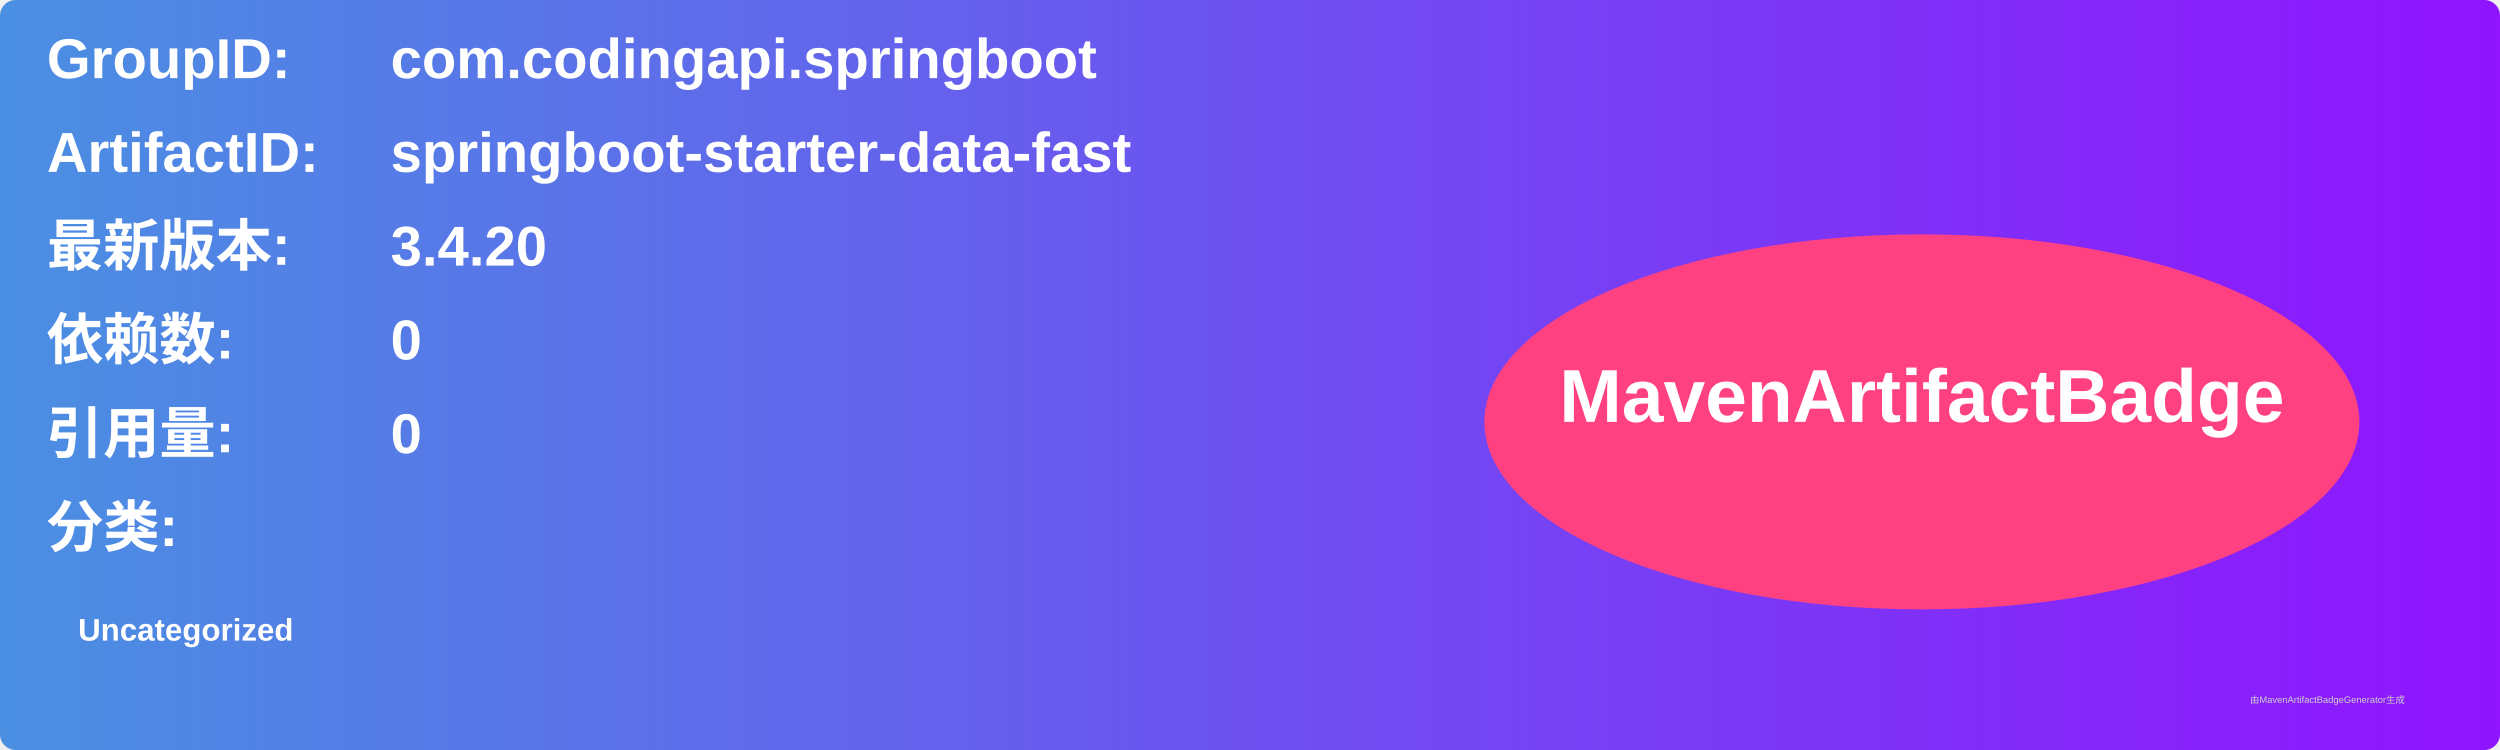
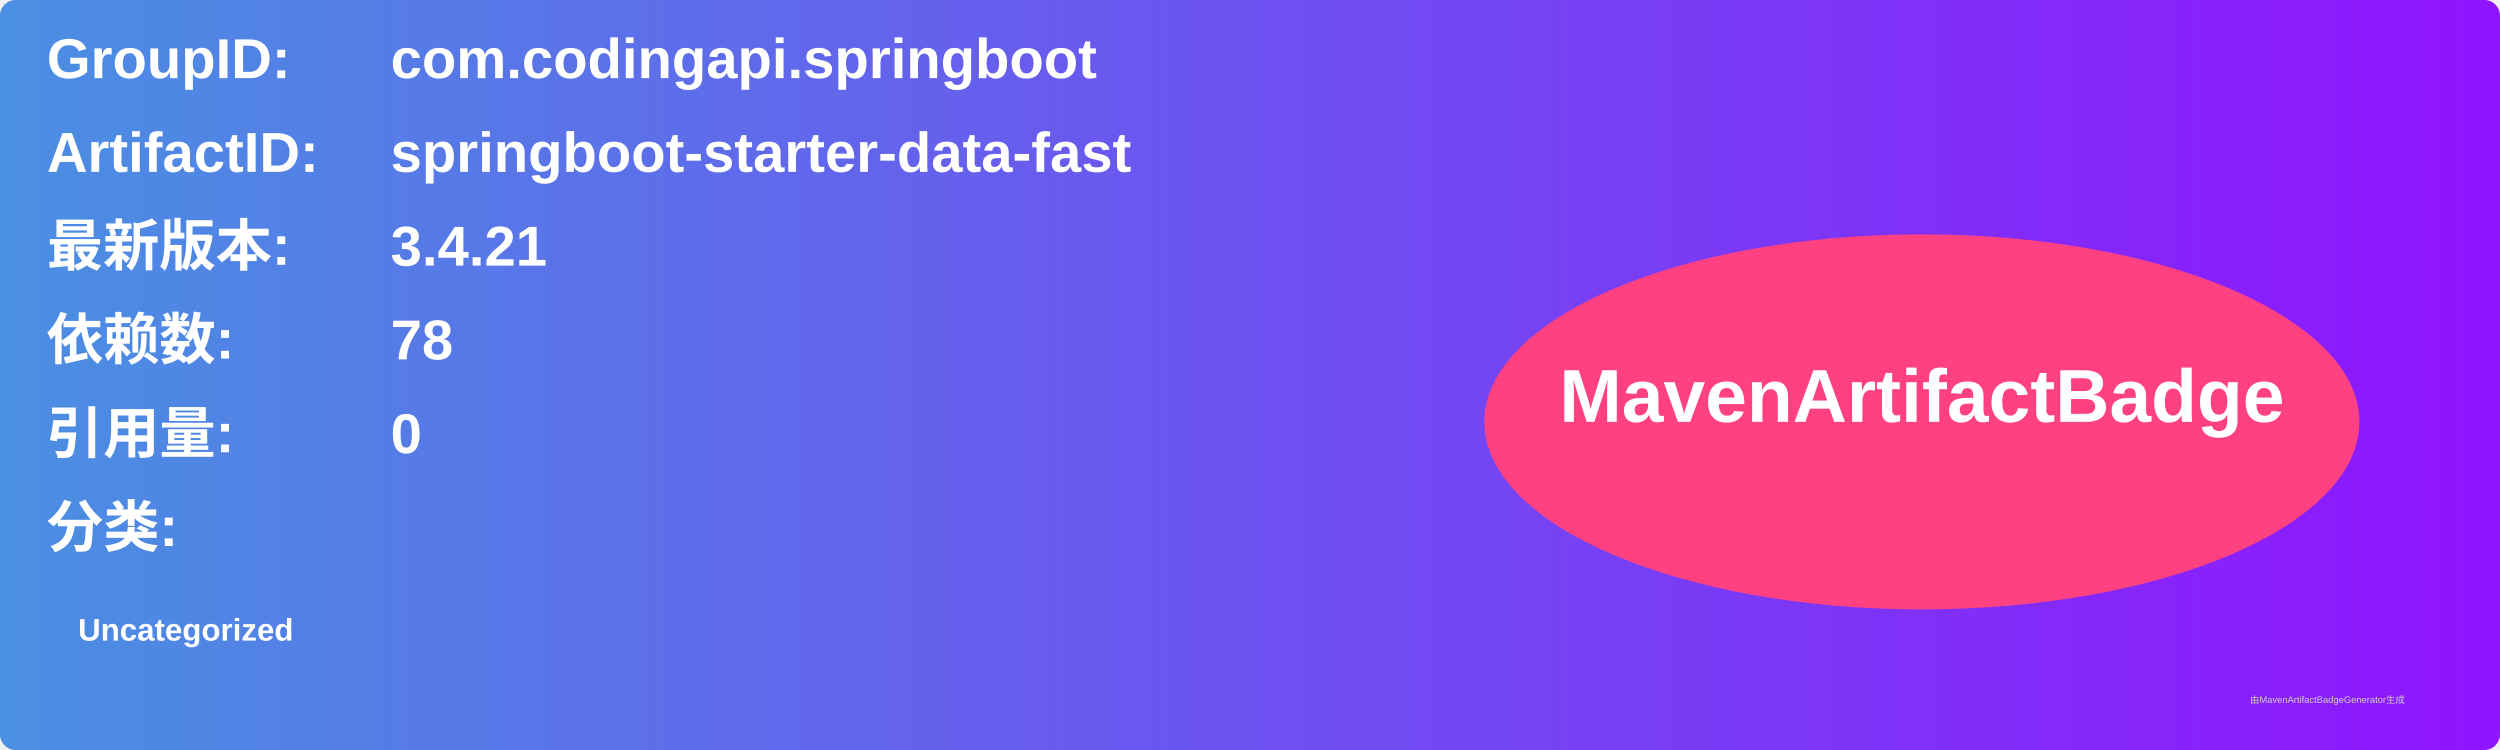
<svg xmlns="http://www.w3.org/2000/svg" width="800" height="240" viewBox="0 0 800 240">
  <linearGradient id="grad" x1="0%" y1="0%" x2="100%" y2="0%">
    <stop offset="0%" stop-color="#4a90e2" />
    <stop offset="100%" stop-color="#9013fe" />
  </linearGradient>
  <rect width="100%" height="100%" rx="5" ry="5" fill="url(#grad)" />
  <g transform="translate(15, 15)">
    <text x="0" y="10" font-family="Arial" font-size="18" fill="white" font-weight="bold" width="260">GroupID:</text>
    <text x="110" y="10" font-family="Arial" font-size="18" fill="white" font-weight="bold" width="460">com.codingapi.springboot</text>
    <text x="0" y="40" font-family="Arial" font-size="18" fill="white" font-weight="bold" width="260">ArtifactID:</text>
    <text x="110" y="40" font-family="Arial" font-size="18" fill="white" font-weight="bold" width="460">springboot-starter-data-fast</text>
    <text x="0" y="70" font-family="Arial" font-size="18" fill="white" font-weight="bold">最新版本:</text>
    <text x="110" y="70" font-family="Arial" font-size="18" fill="white" font-weight="bold">
-       <tspan font-weight="bold">3.4.20</tspan>
+       <tspan font-weight="bold">3.4.21</tspan>
    </text>
    <text x="0" y="100" font-family="Arial" font-size="18" fill="white" font-weight="bold">依赖数: </text>
    <text x="110" y="100" font-family="Arial" font-size="18" fill="white">
-       <tspan font-weight="bold">0</tspan>
+       <tspan font-weight="bold">78</tspan>
    </text>
    <text x="0" y="130" font-family="Arial" font-size="18" fill="white" font-weight="bold">引用量: </text>
    <text x="110" y="130" font-family="Arial" font-size="18" fill="white">
      <tspan font-weight="bold">0</tspan>
    </text>
    <text x="0" y="160" font-family="Arial" font-size="18" fill="white" font-weight="bold">分类:</text>
    <text x="10" y="190" font-family="Arial" font-size="10" fill="white">
      <tspan font-weight="bold">Uncategorized</tspan>
    </text>
    <ellipse cx="600" cy="120" rx="140" ry="60" fill="#ff4081" />
    <text x="600" y="120" text-anchor="middle" font-family="Arial" font-size="24" fill="white" font-weight="bold">MavenArtifactBadge</text>
  </g>
  <text x="720" y="225" font-family="Arial" font-size="3" fill="#d0d0d0">由MavenArtifactBadgeGenerator生成</text>
</svg>
